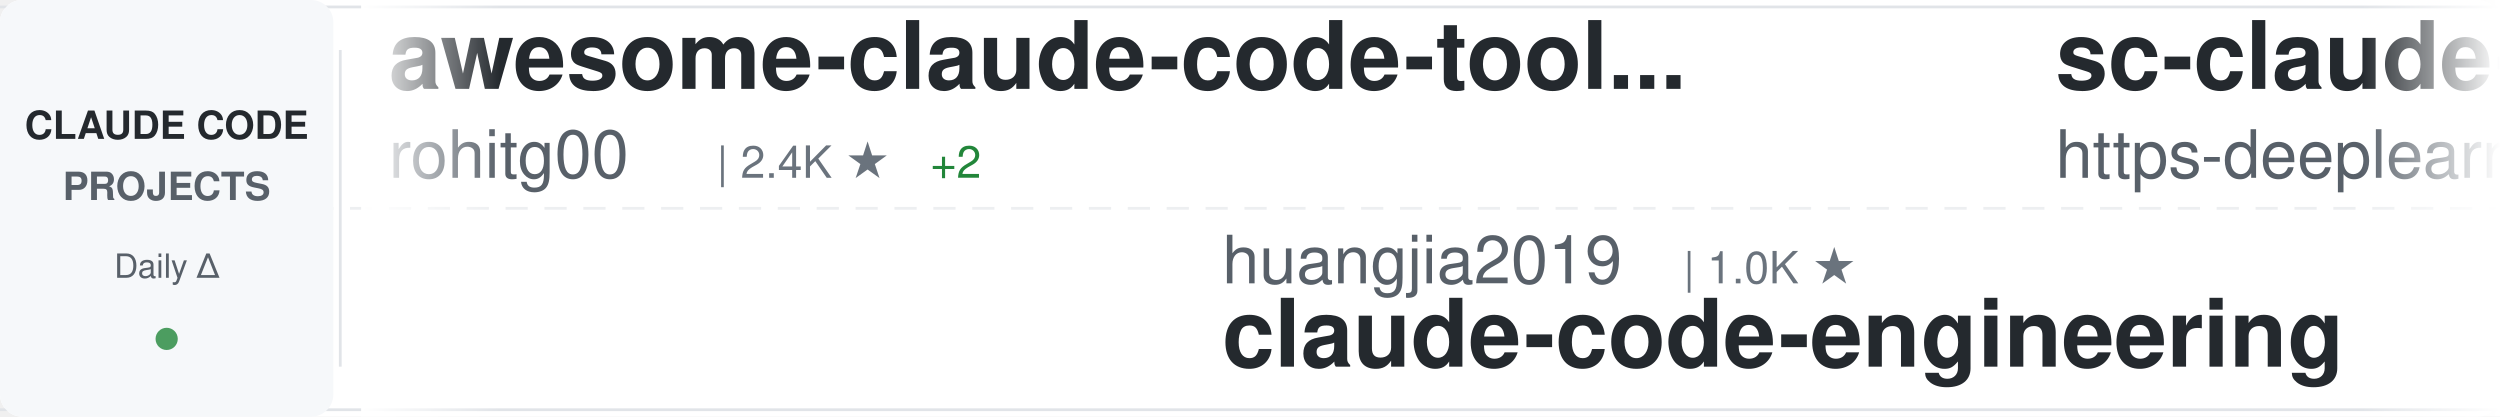
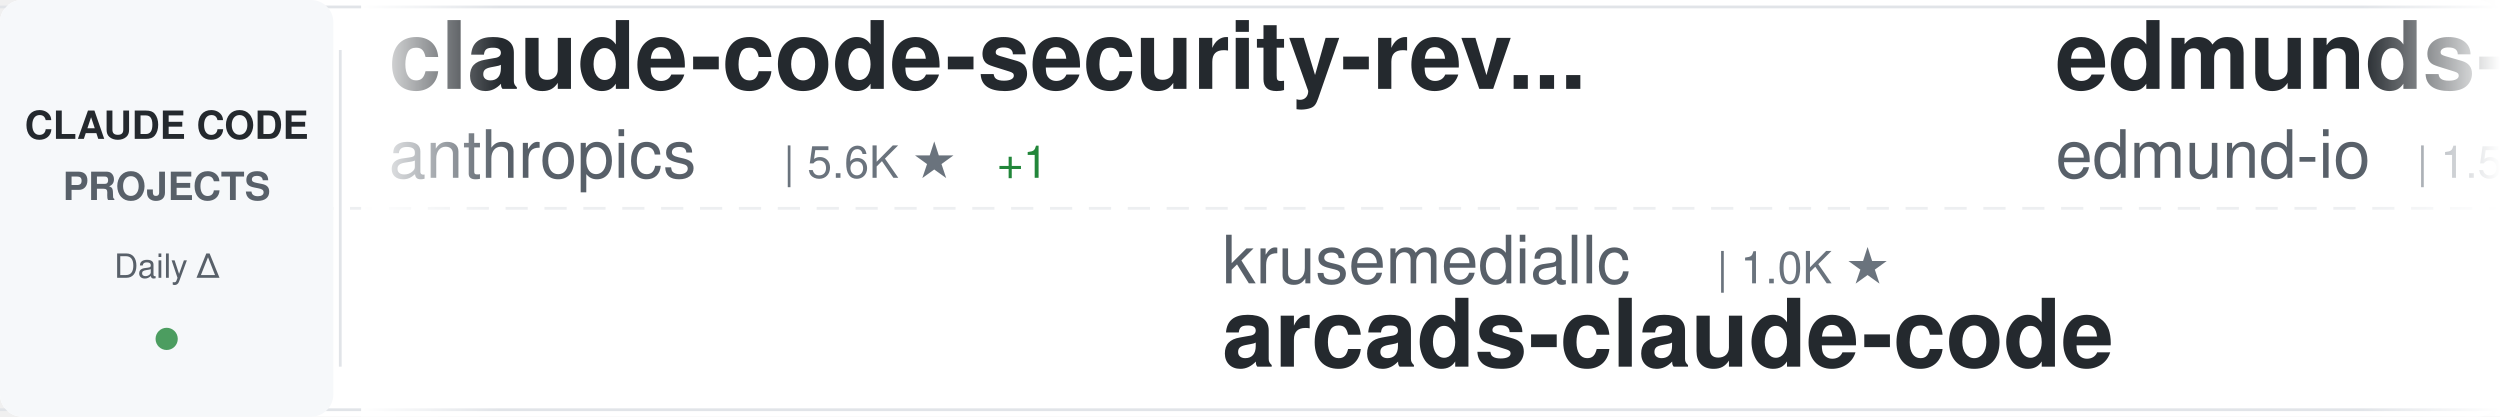
<svg xmlns="http://www.w3.org/2000/svg" width="900" height="150">
  <defs>
    <linearGradient id="awesomeLeftFade" x1="0%" y1="0%" x2="100%" y2="0%">
      <stop offset="0%" style="stop-color:#ffffff;stop-opacity:1" />
      <stop offset="100%" style="stop-color:#ffffff;stop-opacity:0" />
    </linearGradient>
    <linearGradient id="awesomeRightFade" x1="0%" y1="0%" x2="100%" y2="0%">
      <stop offset="0%" style="stop-color:#ffffff;stop-opacity:0" />
      <stop offset="100%" style="stop-color:#ffffff;stop-opacity:1" />
    </linearGradient>
  </defs>
  <rect width="900" height="150" fill="#ffffff" rx="8" />
  <rect x="0" y="2" width="900" height="1" fill="#e1e4e8" />
  <rect x="0" y="147" width="900" height="1" fill="#e1e4e8" />
  <line x1="0" y1="75" x2="900" y2="75" stroke="#e1e4e8" stroke-width="1" stroke-dasharray="8 6" opacity="0.6" />
  <rect x="0" y="0" width="120" height="150" fill="#f6f8fa" rx="8" />
  <text x="60" y="50" font-family="-apple-system, BlinkMacSystemFont, 'Segoe UI', Helvetica, Arial, sans-serif" font-size="14" font-weight="600" fill="#24292e" text-anchor="middle">CLAUDE CODE</text>
  <text x="60" y="72" font-family="-apple-system, BlinkMacSystemFont, 'Segoe UI', Helvetica, Arial, sans-serif" font-size="14" font-weight="600" fill="#586069" text-anchor="middle">PROJECTS</text>
  <text x="60" y="100" font-family="-apple-system, BlinkMacSystemFont, 'Segoe UI', Helvetica, Arial, sans-serif" font-size="12" font-weight="500" fill="#586069" text-anchor="middle">Daily Δ</text>
  <circle cx="60" cy="122" r="4" fill="#22863a" opacity="0.8" />
  <rect x="122" y="18" width="1" height="114" fill="#e1e4e8" />
  <clipPath id="awesomeTickerClip">
    <rect x="130" y="0" width="770" height="150" />
  </clipPath>
  <g clip-path="url(#awesomeTickerClip)">
    <g id="awesomeTickerItems">
      <animateTransform attributeName="transform" attributeType="XML" type="translate" from="0 0" to="-3000 0" dur="54s" repeatCount="indefinite" />
      <g transform="translate(0, 0)">
-         <text x="140" y="32" font-family="-apple-system, BlinkMacSystemFont, 'Segoe UI', Helvetica, Arial, sans-serif" font-size="34" font-weight="600" fill="#24292e">awesome-claude-code-tool...</text>
-         <text x="140" y="64" font-family="-apple-system, BlinkMacSystemFont, 'Segoe UI', Helvetica, Arial, sans-serif" font-size="24" font-weight="400" fill="#586069">rohitg00</text>
-         <text x="258" y="64" font-family="-apple-system, BlinkMacSystemFont, 'Segoe UI', Helvetica, Arial, sans-serif" font-size="16" font-weight="500" fill="#6a737d">| 2.4K ★</text>
-         <text x="335" y="64" font-family="-apple-system, BlinkMacSystemFont, 'Segoe UI', Helvetica, Arial, sans-serif" font-size="16" font-weight="500" fill="#22863a"> +2</text>
+         <text x="140" y="32" font-family="-apple-system, BlinkMacSystemFont, 'Segoe UI', Helvetica, Arial, sans-serif" font-size="34" font-weight="600" fill="#24292e">claude-code-security-rev...</text>
+         <text x="140" y="64" font-family="-apple-system, BlinkMacSystemFont, 'Segoe UI', Helvetica, Arial, sans-serif" font-size="24" font-weight="400" fill="#586069">anthropics</text>
+         <text x="282" y="64" font-family="-apple-system, BlinkMacSystemFont, 'Segoe UI', Helvetica, Arial, sans-serif" font-size="16" font-weight="500" fill="#6a737d">| 5.6K ★</text>
+         <text x="359" y="64" font-family="-apple-system, BlinkMacSystemFont, 'Segoe UI', Helvetica, Arial, sans-serif" font-size="16" font-weight="500" fill="#22863a"> +1</text>
      </g>
      <g transform="translate(300, 0)">
-         <text x="140" y="102" font-family="-apple-system, BlinkMacSystemFont, 'Segoe UI', Helvetica, Arial, sans-serif" font-size="24" font-weight="400" fill="#586069">huangjia2019</text>
-         <text x="306" y="102" font-family="-apple-system, BlinkMacSystemFont, 'Segoe UI', Helvetica, Arial, sans-serif" font-size="16" font-weight="500" fill="#6a737d">| 1.0K ★</text>
-         <text x="140" y="132" font-family="-apple-system, BlinkMacSystemFont, 'Segoe UI', Helvetica, Arial, sans-serif" font-size="34" font-weight="600" fill="#24292e">claude-code-engineering</text>
+         <text x="140" y="102" font-family="-apple-system, BlinkMacSystemFont, 'Segoe UI', Helvetica, Arial, sans-serif" font-size="24" font-weight="400" fill="#586069">krusemediallc</text>
+         <text x="318" y="102" font-family="-apple-system, BlinkMacSystemFont, 'Segoe UI', Helvetica, Arial, sans-serif" font-size="16" font-weight="500" fill="#6a737d">| 1.0K ★</text>
+         <text x="140" y="132" font-family="-apple-system, BlinkMacSystemFont, 'Segoe UI', Helvetica, Arial, sans-serif" font-size="34" font-weight="600" fill="#24292e">arcads-claude-code</text>
      </g>
      <g transform="translate(600, 0)">
-         <text x="140" y="32" font-family="-apple-system, BlinkMacSystemFont, 'Segoe UI', Helvetica, Arial, sans-serif" font-size="34" font-weight="600" fill="#24292e">sc-claude-code-files</text>
-         <text x="140" y="64" font-family="-apple-system, BlinkMacSystemFont, 'Segoe UI', Helvetica, Arial, sans-serif" font-size="24" font-weight="400" fill="#586069">https-deeplearning-ai</text>
-         <text x="414" y="64" font-family="-apple-system, BlinkMacSystemFont, 'Segoe UI', Helvetica, Arial, sans-serif" font-size="16" font-weight="500" fill="#6a737d">| 536 ★</text>
+         <text x="140" y="32" font-family="-apple-system, BlinkMacSystemFont, 'Segoe UI', Helvetica, Arial, sans-serif" font-size="34" font-weight="600" fill="#24292e">edmunds-claude-code</text>
+         <text x="140" y="64" font-family="-apple-system, BlinkMacSystemFont, 'Segoe UI', Helvetica, Arial, sans-serif" font-size="24" font-weight="400" fill="#586069">edmund-io</text>
+         <text x="270" y="64" font-family="-apple-system, BlinkMacSystemFont, 'Segoe UI', Helvetica, Arial, sans-serif" font-size="16" font-weight="500" fill="#6a737d">| 1.5K ★</text>
      </g>
      <g transform="translate(900, 0)">
-         <text x="140" y="102" font-family="-apple-system, BlinkMacSystemFont, 'Segoe UI', Helvetica, Arial, sans-serif" font-size="24" font-weight="400" fill="#586069">davila7</text>
-         <text x="246" y="102" font-family="-apple-system, BlinkMacSystemFont, 'Segoe UI', Helvetica, Arial, sans-serif" font-size="16" font-weight="500" fill="#6a737d">| 29.9K ★</text>
-         <text x="332" y="102" font-family="-apple-system, BlinkMacSystemFont, 'Segoe UI', Helvetica, Arial, sans-serif" font-size="16" font-weight="500" fill="#22863a"> +2</text>
-         <text x="140" y="132" font-family="-apple-system, BlinkMacSystemFont, 'Segoe UI', Helvetica, Arial, sans-serif" font-size="34" font-weight="600" fill="#24292e">claude-code-templates</text>
+         <text x="140" y="102" font-family="-apple-system, BlinkMacSystemFont, 'Segoe UI', Helvetica, Arial, sans-serif" font-size="24" font-weight="400" fill="#586069">andrew-kramer-inno</text>
+         <text x="378" y="102" font-family="-apple-system, BlinkMacSystemFont, 'Segoe UI', Helvetica, Arial, sans-serif" font-size="16" font-weight="500" fill="#6a737d">| 595 ★</text>
+         <text x="140" y="132" font-family="-apple-system, BlinkMacSystemFont, 'Segoe UI', Helvetica, Arial, sans-serif" font-size="34" font-weight="600" fill="#24292e">claude-code-source-build</text>
      </g>
      <g transform="translate(1200, 0)">
-         <text x="140" y="32" font-family="-apple-system, BlinkMacSystemFont, 'Segoe UI', Helvetica, Arial, sans-serif" font-size="34" font-weight="600" fill="#24292e">claude-code-local</text>
-         <text x="140" y="64" font-family="-apple-system, BlinkMacSystemFont, 'Segoe UI', Helvetica, Arial, sans-serif" font-size="24" font-weight="400" fill="#586069">nicedreamzapp</text>
-         <text x="318" y="64" font-family="-apple-system, BlinkMacSystemFont, 'Segoe UI', Helvetica, Arial, sans-serif" font-size="16" font-weight="500" fill="#6a737d">| 3.0K ★</text>
+         <text x="140" y="32" font-family="-apple-system, BlinkMacSystemFont, 'Segoe UI', Helvetica, Arial, sans-serif" font-size="34" font-weight="600" fill="#24292e">claude-code-proxy</text>
+         <text x="140" y="64" font-family="-apple-system, BlinkMacSystemFont, 'Segoe UI', Helvetica, Arial, sans-serif" font-size="24" font-weight="400" fill="#586069">fuergaosi233</text>
+         <text x="306" y="64" font-family="-apple-system, BlinkMacSystemFont, 'Segoe UI', Helvetica, Arial, sans-serif" font-size="16" font-weight="500" fill="#6a737d">| 2.8K ★</text>
      </g>
      <g transform="translate(1500, 0)">
-         <text x="140" y="102" font-family="-apple-system, BlinkMacSystemFont, 'Segoe UI', Helvetica, Arial, sans-serif" font-size="24" font-weight="400" fill="#586069">Chachamaru127</text>
-         <text x="318" y="102" font-family="-apple-system, BlinkMacSystemFont, 'Segoe UI', Helvetica, Arial, sans-serif" font-size="16" font-weight="500" fill="#6a737d">| 3.0K ★</text>
-         <text x="140" y="132" font-family="-apple-system, BlinkMacSystemFont, 'Segoe UI', Helvetica, Arial, sans-serif" font-size="34" font-weight="600" fill="#24292e">claude-code-harness</text>
+         <text x="140" y="102" font-family="-apple-system, BlinkMacSystemFont, 'Segoe UI', Helvetica, Arial, sans-serif" font-size="24" font-weight="400" fill="#586069">AprilNEA</text>
+         <text x="258" y="102" font-family="-apple-system, BlinkMacSystemFont, 'Segoe UI', Helvetica, Arial, sans-serif" font-size="16" font-weight="500" fill="#6a737d">| 392 ★</text>
+         <text x="140" y="132" font-family="-apple-system, BlinkMacSystemFont, 'Segoe UI', Helvetica, Arial, sans-serif" font-size="34" font-weight="600" fill="#24292e">claude-code-source</text>
      </g>
      <g transform="translate(1800, 0)">
-         <text x="140" y="32" font-family="-apple-system, BlinkMacSystemFont, 'Segoe UI', Helvetica, Arial, sans-serif" font-size="34" font-weight="600" fill="#24292e">claude-code-telegram</text>
-         <text x="140" y="64" font-family="-apple-system, BlinkMacSystemFont, 'Segoe UI', Helvetica, Arial, sans-serif" font-size="24" font-weight="400" fill="#586069">RichardAtCT</text>
-         <text x="294" y="64" font-family="-apple-system, BlinkMacSystemFont, 'Segoe UI', Helvetica, Arial, sans-serif" font-size="16" font-weight="500" fill="#6a737d">| 2.7K ★</text>
+         <text x="140" y="32" font-family="-apple-system, BlinkMacSystemFont, 'Segoe UI', Helvetica, Arial, sans-serif" font-size="34" font-weight="600" fill="#24292e">Open-ClaudeCode</text>
+         <text x="140" y="64" font-family="-apple-system, BlinkMacSystemFont, 'Segoe UI', Helvetica, Arial, sans-serif" font-size="24" font-weight="400" fill="#586069">LING71671</text>
+         <text x="270" y="64" font-family="-apple-system, BlinkMacSystemFont, 'Segoe UI', Helvetica, Arial, sans-serif" font-size="16" font-weight="500" fill="#6a737d">| 928 ★</text>
      </g>
      <g transform="translate(2100, 0)">
-         <text x="140" y="102" font-family="-apple-system, BlinkMacSystemFont, 'Segoe UI', Helvetica, Arial, sans-serif" font-size="24" font-weight="400" fill="#586069">affaan-m</text>
-         <text x="258" y="102" font-family="-apple-system, BlinkMacSystemFont, 'Segoe UI', Helvetica, Arial, sans-serif" font-size="16" font-weight="500" fill="#6a737d">| 233.6K ★</text>
-         <text x="353" y="102" font-family="-apple-system, BlinkMacSystemFont, 'Segoe UI', Helvetica, Arial, sans-serif" font-size="16" font-weight="500" fill="#22863a"> +39</text>
-         <text x="140" y="132" font-family="-apple-system, BlinkMacSystemFont, 'Segoe UI', Helvetica, Arial, sans-serif" font-size="34" font-weight="600" fill="#24292e">ECC</text>
+         <text x="140" y="102" font-family="-apple-system, BlinkMacSystemFont, 'Segoe UI', Helvetica, Arial, sans-serif" font-size="24" font-weight="400" fill="#586069">ponponon</text>
+         <text x="258" y="102" font-family="-apple-system, BlinkMacSystemFont, 'Segoe UI', Helvetica, Arial, sans-serif" font-size="16" font-weight="500" fill="#6a737d">| 2.3K ★</text>
+         <text x="140" y="132" font-family="-apple-system, BlinkMacSystemFont, 'Segoe UI', Helvetica, Arial, sans-serif" font-size="34" font-weight="600" fill="#24292e">claude_code_src</text>
      </g>
      <g transform="translate(2400, 0)">
-         <text x="140" y="32" font-family="-apple-system, BlinkMacSystemFont, 'Segoe UI', Helvetica, Arial, sans-serif" font-size="34" font-weight="600" fill="#24292e">Claude-Code-Source-Study</text>
-         <text x="140" y="64" font-family="-apple-system, BlinkMacSystemFont, 'Segoe UI', Helvetica, Arial, sans-serif" font-size="24" font-weight="400" fill="#586069">luyao618</text>
-         <text x="258" y="64" font-family="-apple-system, BlinkMacSystemFont, 'Segoe UI', Helvetica, Arial, sans-serif" font-size="16" font-weight="500" fill="#6a737d">| 1.6K ★</text>
+         <text x="140" y="32" font-family="-apple-system, BlinkMacSystemFont, 'Segoe UI', Helvetica, Arial, sans-serif" font-size="34" font-weight="600" fill="#24292e">claude-code-book</text>
+         <text x="140" y="64" font-family="-apple-system, BlinkMacSystemFont, 'Segoe UI', Helvetica, Arial, sans-serif" font-size="24" font-weight="400" fill="#586069">lintsinghua</text>
+         <text x="294" y="64" font-family="-apple-system, BlinkMacSystemFont, 'Segoe UI', Helvetica, Arial, sans-serif" font-size="16" font-weight="500" fill="#6a737d">| 4.0K ★</text>
+         <text x="371" y="64" font-family="-apple-system, BlinkMacSystemFont, 'Segoe UI', Helvetica, Arial, sans-serif" font-size="16" font-weight="500" fill="#22863a"> +4</text>
      </g>
      <g transform="translate(2700, 0)">
-         <text x="140" y="102" font-family="-apple-system, BlinkMacSystemFont, 'Segoe UI', Helvetica, Arial, sans-serif" font-size="24" font-weight="400" fill="#586069">777genius</text>
-         <text x="270" y="102" font-family="-apple-system, BlinkMacSystemFont, 'Segoe UI', Helvetica, Arial, sans-serif" font-size="16" font-weight="500" fill="#6a737d">| 921 ★</text>
-         <text x="140" y="132" font-family="-apple-system, BlinkMacSystemFont, 'Segoe UI', Helvetica, Arial, sans-serif" font-size="34" font-weight="600" fill="#24292e">claude-code-source-code</text>
+         <text x="140" y="102" font-family="-apple-system, BlinkMacSystemFont, 'Segoe UI', Helvetica, Arial, sans-serif" font-size="24" font-weight="400" fill="#586069">anthropics</text>
+         <text x="282" y="102" font-family="-apple-system, BlinkMacSystemFont, 'Segoe UI', Helvetica, Arial, sans-serif" font-size="16" font-weight="500" fill="#6a737d">| 928 ★</text>
+         <text x="140" y="132" font-family="-apple-system, BlinkMacSystemFont, 'Segoe UI', Helvetica, Arial, sans-serif" font-size="34" font-weight="600" fill="#24292e">claude-code-base-action</text>
      </g>
      <g transform="translate(3000, 0)">
-         <text x="140" y="32" font-family="-apple-system, BlinkMacSystemFont, 'Segoe UI', Helvetica, Arial, sans-serif" font-size="34" font-weight="600" fill="#24292e">awesome-claude-code-tool...</text>
-         <text x="140" y="64" font-family="-apple-system, BlinkMacSystemFont, 'Segoe UI', Helvetica, Arial, sans-serif" font-size="24" font-weight="400" fill="#586069">rohitg00</text>
-         <text x="258" y="64" font-family="-apple-system, BlinkMacSystemFont, 'Segoe UI', Helvetica, Arial, sans-serif" font-size="16" font-weight="500" fill="#6a737d">| 2.4K ★</text>
-         <text x="335" y="64" font-family="-apple-system, BlinkMacSystemFont, 'Segoe UI', Helvetica, Arial, sans-serif" font-size="16" font-weight="500" fill="#22863a"> +2</text>
+         <text x="140" y="32" font-family="-apple-system, BlinkMacSystemFont, 'Segoe UI', Helvetica, Arial, sans-serif" font-size="34" font-weight="600" fill="#24292e">claude-code-security-rev...</text>
+         <text x="140" y="64" font-family="-apple-system, BlinkMacSystemFont, 'Segoe UI', Helvetica, Arial, sans-serif" font-size="24" font-weight="400" fill="#586069">anthropics</text>
+         <text x="282" y="64" font-family="-apple-system, BlinkMacSystemFont, 'Segoe UI', Helvetica, Arial, sans-serif" font-size="16" font-weight="500" fill="#6a737d">| 5.6K ★</text>
+         <text x="359" y="64" font-family="-apple-system, BlinkMacSystemFont, 'Segoe UI', Helvetica, Arial, sans-serif" font-size="16" font-weight="500" fill="#22863a"> +1</text>
      </g>
      <g transform="translate(3300, 0)">
-         <text x="140" y="102" font-family="-apple-system, BlinkMacSystemFont, 'Segoe UI', Helvetica, Arial, sans-serif" font-size="24" font-weight="400" fill="#586069">huangjia2019</text>
-         <text x="306" y="102" font-family="-apple-system, BlinkMacSystemFont, 'Segoe UI', Helvetica, Arial, sans-serif" font-size="16" font-weight="500" fill="#6a737d">| 1.0K ★</text>
-         <text x="140" y="132" font-family="-apple-system, BlinkMacSystemFont, 'Segoe UI', Helvetica, Arial, sans-serif" font-size="34" font-weight="600" fill="#24292e">claude-code-engineering</text>
+         <text x="140" y="102" font-family="-apple-system, BlinkMacSystemFont, 'Segoe UI', Helvetica, Arial, sans-serif" font-size="24" font-weight="400" fill="#586069">krusemediallc</text>
+         <text x="318" y="102" font-family="-apple-system, BlinkMacSystemFont, 'Segoe UI', Helvetica, Arial, sans-serif" font-size="16" font-weight="500" fill="#6a737d">| 1.0K ★</text>
+         <text x="140" y="132" font-family="-apple-system, BlinkMacSystemFont, 'Segoe UI', Helvetica, Arial, sans-serif" font-size="34" font-weight="600" fill="#24292e">arcads-claude-code</text>
      </g>
      <g transform="translate(3600, 0)">
-         <text x="140" y="32" font-family="-apple-system, BlinkMacSystemFont, 'Segoe UI', Helvetica, Arial, sans-serif" font-size="34" font-weight="600" fill="#24292e">sc-claude-code-files</text>
-         <text x="140" y="64" font-family="-apple-system, BlinkMacSystemFont, 'Segoe UI', Helvetica, Arial, sans-serif" font-size="24" font-weight="400" fill="#586069">https-deeplearning-ai</text>
-         <text x="414" y="64" font-family="-apple-system, BlinkMacSystemFont, 'Segoe UI', Helvetica, Arial, sans-serif" font-size="16" font-weight="500" fill="#6a737d">| 536 ★</text>
+         <text x="140" y="32" font-family="-apple-system, BlinkMacSystemFont, 'Segoe UI', Helvetica, Arial, sans-serif" font-size="34" font-weight="600" fill="#24292e">edmunds-claude-code</text>
+         <text x="140" y="64" font-family="-apple-system, BlinkMacSystemFont, 'Segoe UI', Helvetica, Arial, sans-serif" font-size="24" font-weight="400" fill="#586069">edmund-io</text>
+         <text x="270" y="64" font-family="-apple-system, BlinkMacSystemFont, 'Segoe UI', Helvetica, Arial, sans-serif" font-size="16" font-weight="500" fill="#6a737d">| 1.5K ★</text>
      </g>
      <g transform="translate(3900, 0)">
-         <text x="140" y="102" font-family="-apple-system, BlinkMacSystemFont, 'Segoe UI', Helvetica, Arial, sans-serif" font-size="24" font-weight="400" fill="#586069">davila7</text>
-         <text x="246" y="102" font-family="-apple-system, BlinkMacSystemFont, 'Segoe UI', Helvetica, Arial, sans-serif" font-size="16" font-weight="500" fill="#6a737d">| 29.9K ★</text>
-         <text x="332" y="102" font-family="-apple-system, BlinkMacSystemFont, 'Segoe UI', Helvetica, Arial, sans-serif" font-size="16" font-weight="500" fill="#22863a"> +2</text>
-         <text x="140" y="132" font-family="-apple-system, BlinkMacSystemFont, 'Segoe UI', Helvetica, Arial, sans-serif" font-size="34" font-weight="600" fill="#24292e">claude-code-templates</text>
+         <text x="140" y="102" font-family="-apple-system, BlinkMacSystemFont, 'Segoe UI', Helvetica, Arial, sans-serif" font-size="24" font-weight="400" fill="#586069">andrew-kramer-inno</text>
+         <text x="378" y="102" font-family="-apple-system, BlinkMacSystemFont, 'Segoe UI', Helvetica, Arial, sans-serif" font-size="16" font-weight="500" fill="#6a737d">| 595 ★</text>
+         <text x="140" y="132" font-family="-apple-system, BlinkMacSystemFont, 'Segoe UI', Helvetica, Arial, sans-serif" font-size="34" font-weight="600" fill="#24292e">claude-code-source-build</text>
      </g>
    </g>
  </g>
  <rect x="130" y="0" width="50" height="150" fill="url(#awesomeLeftFade)" />
  <rect x="850" y="0" width="50" height="150" fill="url(#awesomeRightFade)" />
</svg>
